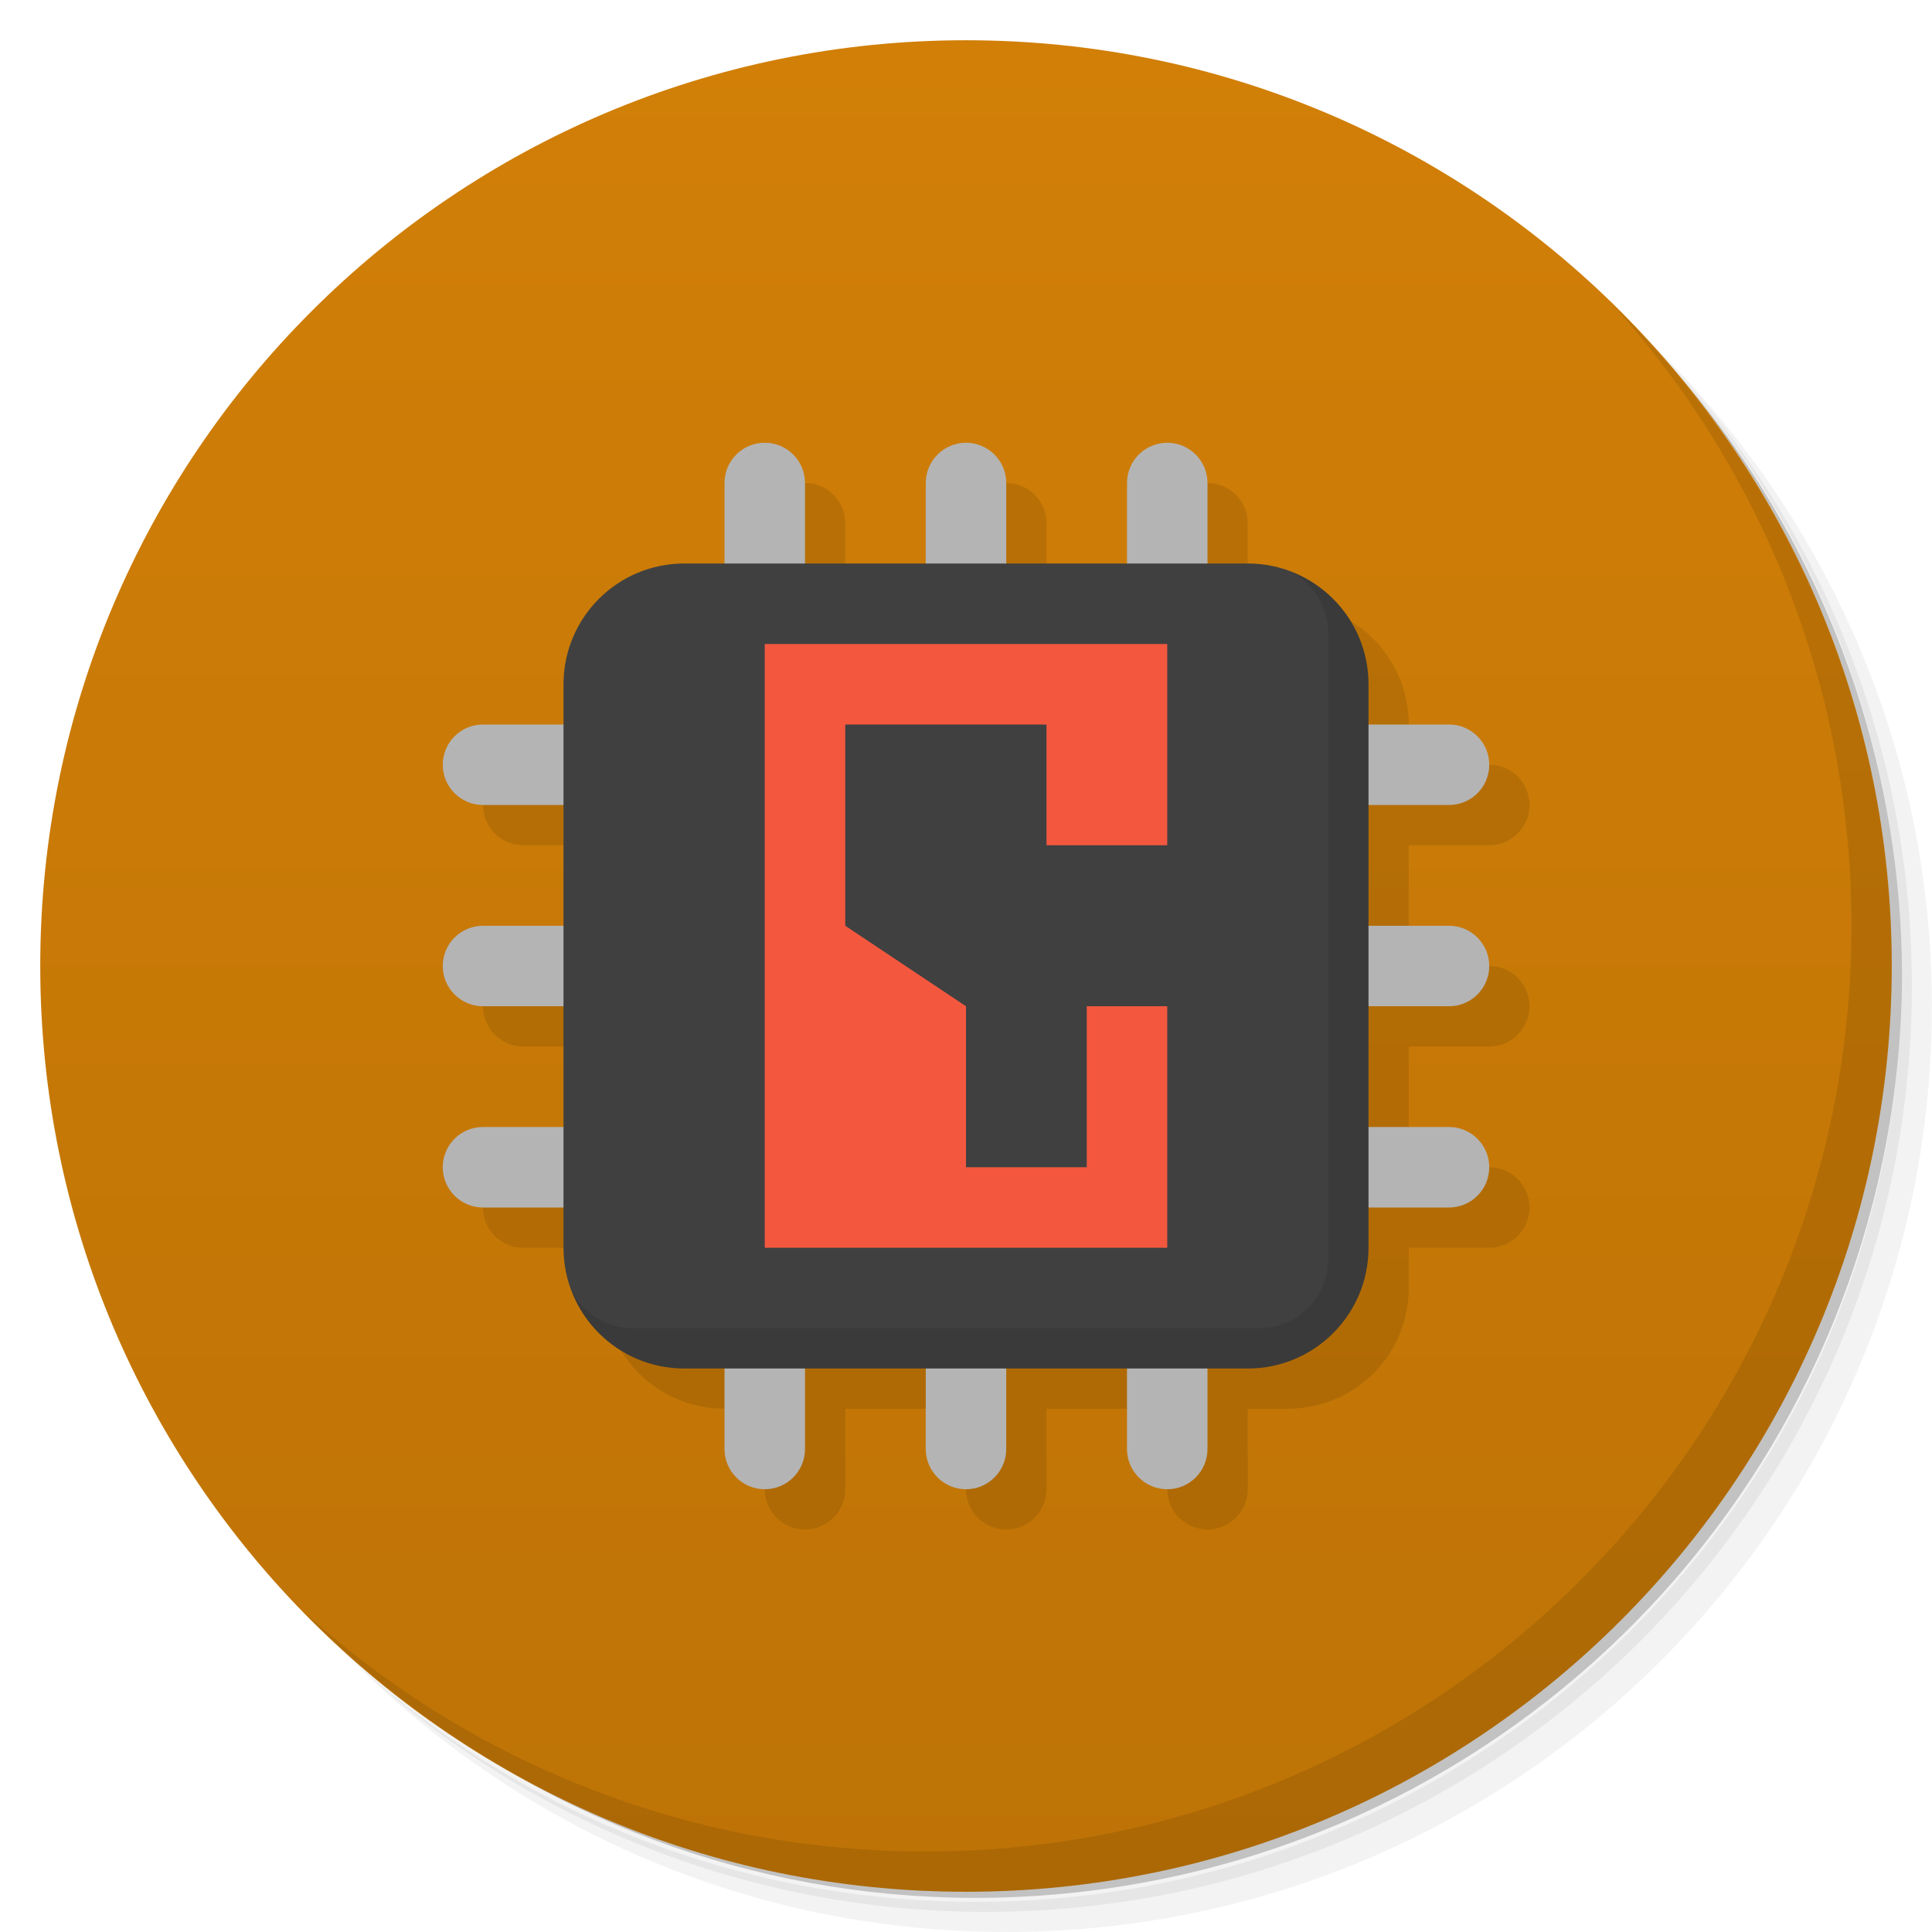
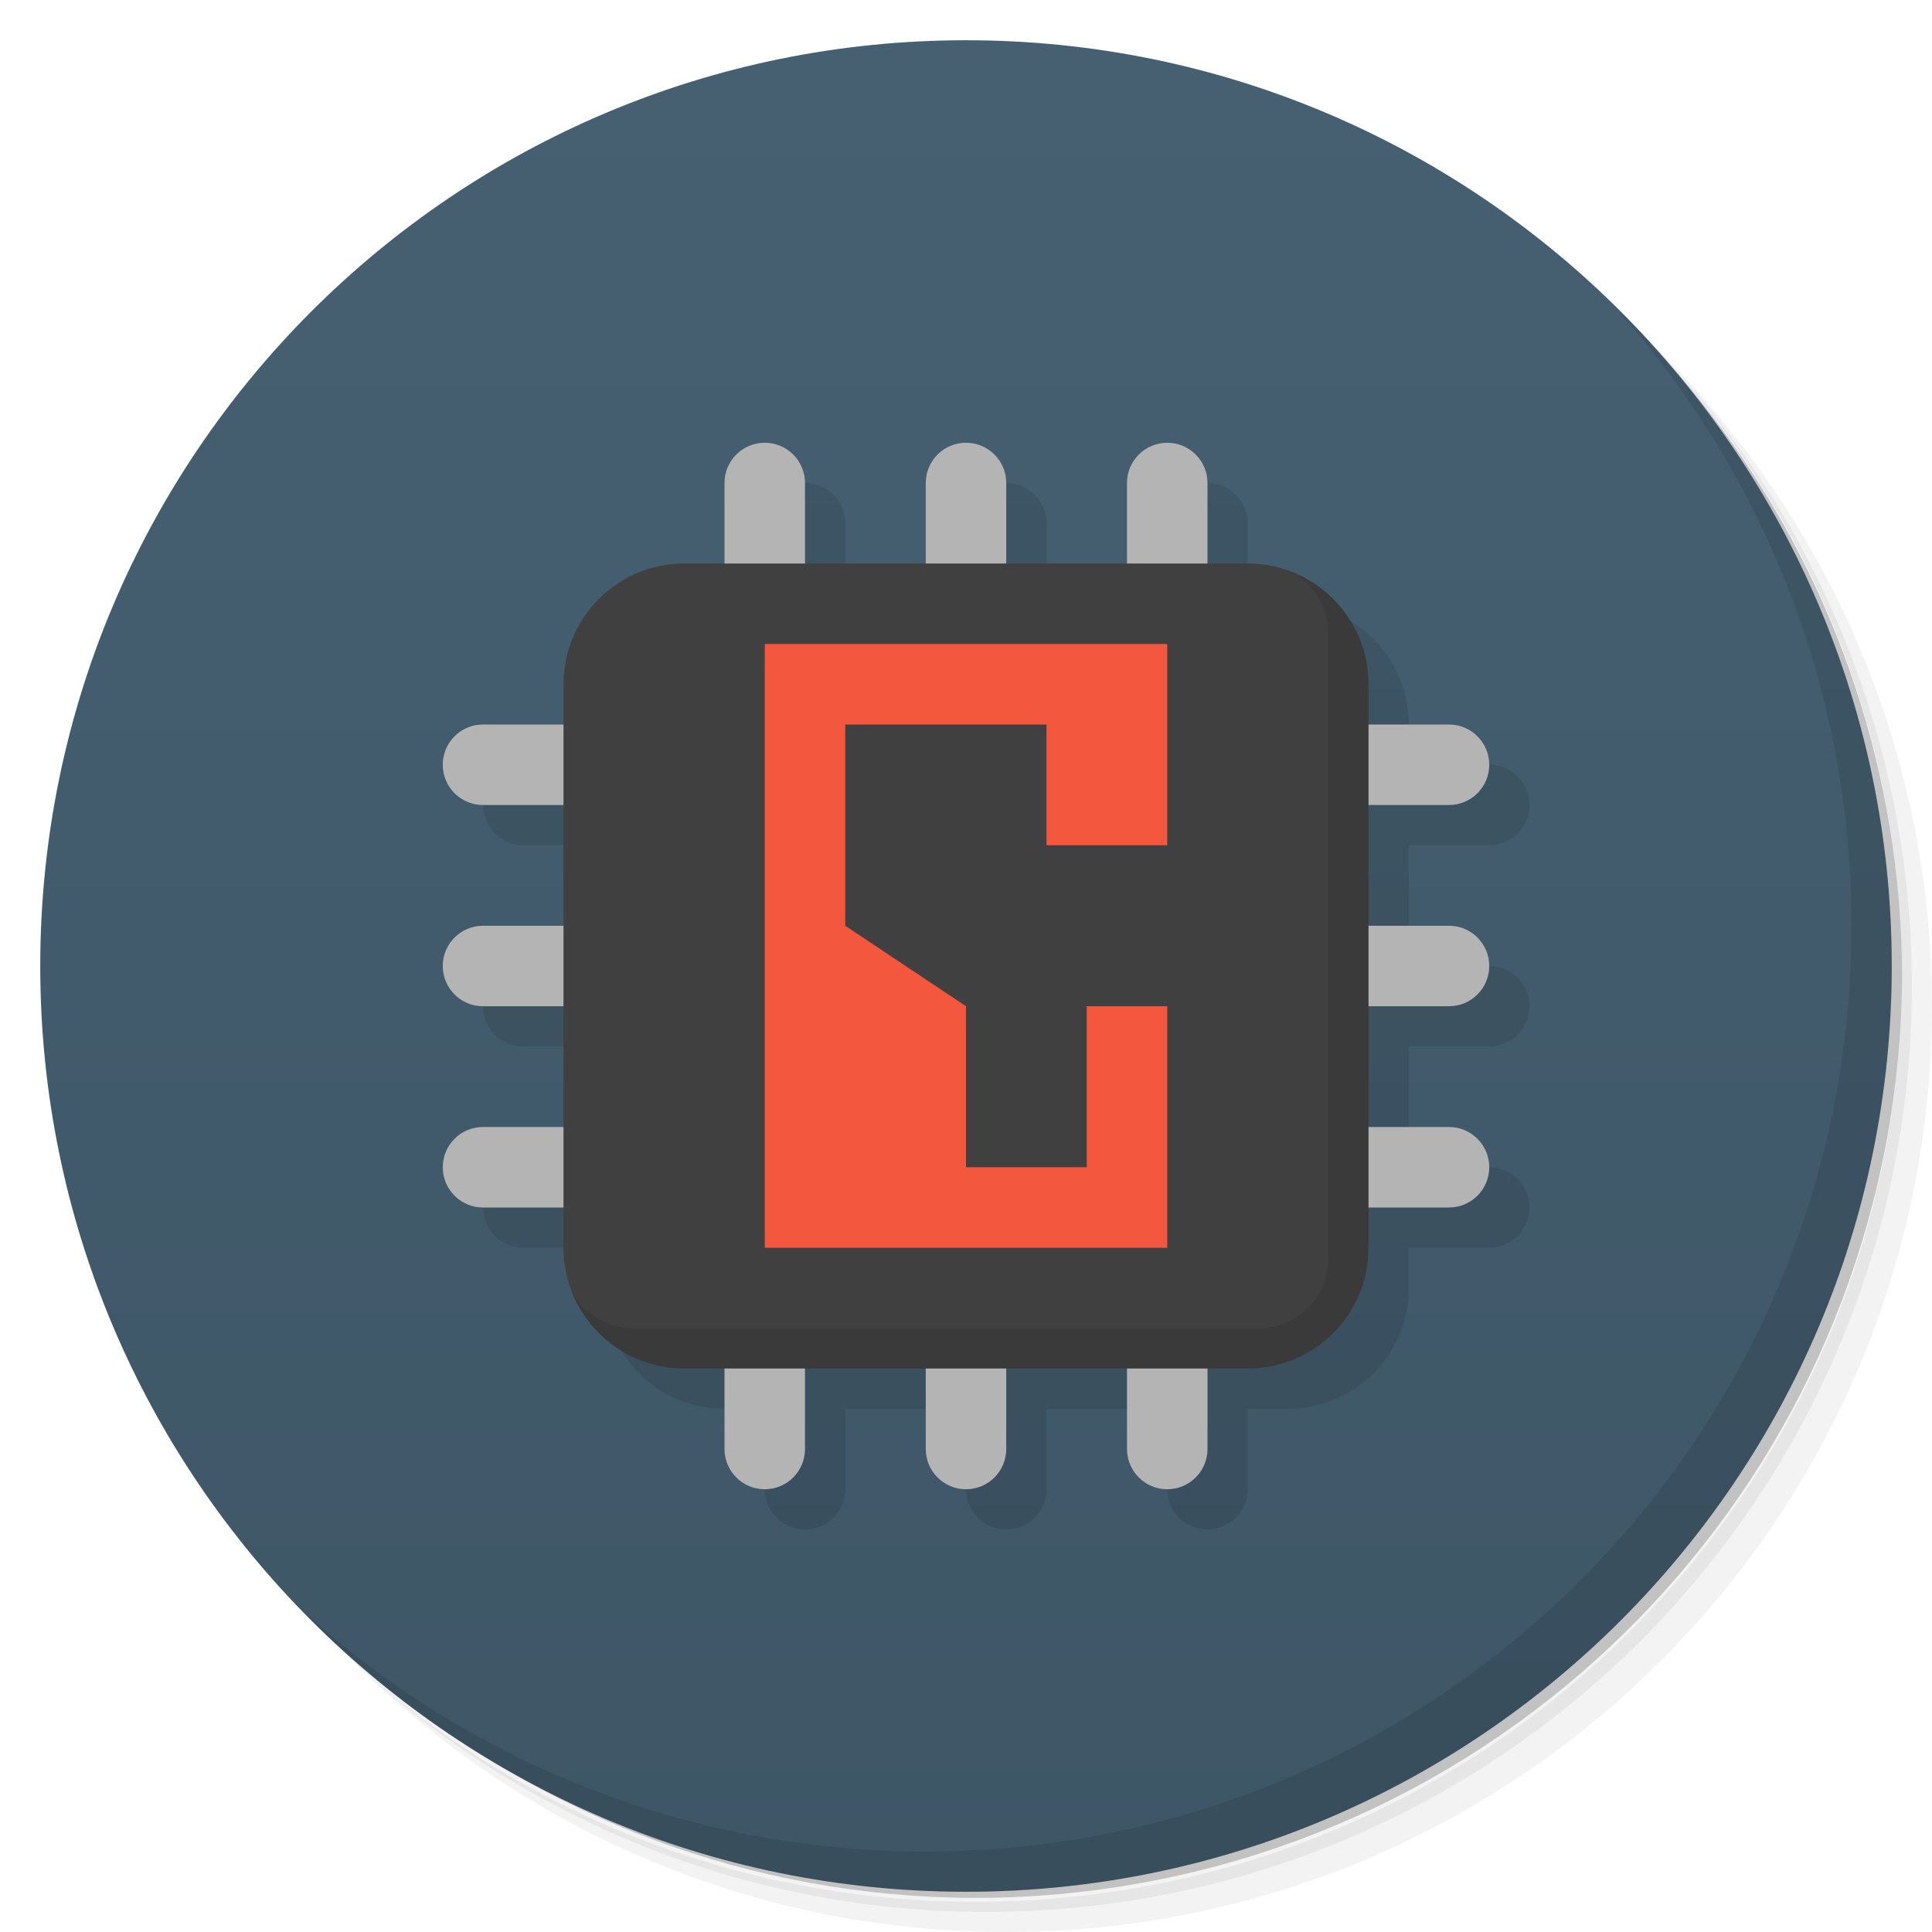
<svg xmlns="http://www.w3.org/2000/svg" version="1.1" viewBox="0 0 48 48">
  <defs>
    <linearGradient id="bg" x2="0" y1="1" y2="47" gradientUnits="userSpaceOnUse">
-       <stop style="stop-color:#d17f07" offset="0" />
-       <stop style="stop-color:#be7306" offset="1" />
+       <stop style="stop-color:#466072" offset="0" />
+       <stop style="stop-color:#3e5666" offset="1" />
    </linearGradient>
  </defs>
  <path d="m36.31 5c5.859 4.062 9.688 10.831 9.688 18.5 0 12.426-10.07 22.5-22.5 22.5-7.669 0-14.438-3.828-18.5-9.688 1.037 1.822 2.306 3.499 3.781 4.969 4.085 3.712 9.514 5.969 15.469 5.969 12.703 0 23-10.298 23-23 0-5.954-2.256-11.384-5.969-15.469-1.469-1.475-3.147-2.744-4.969-3.781zm4.969 3.781c3.854 4.113 6.219 9.637 6.219 15.719 0 12.703-10.297 23-23 23-6.081 0-11.606-2.364-15.719-6.219 4.16 4.144 9.883 6.719 16.219 6.719 12.703 0 23-10.298 23-23 0-6.335-2.575-12.06-6.719-16.219z" style="opacity:.05" />
  <path d="m41.28 8.781c3.712 4.085 5.969 9.514 5.969 15.469 0 12.703-10.297 23-23 23-5.954 0-11.384-2.256-15.469-5.969 4.113 3.854 9.637 6.219 15.719 6.219 12.703 0 23-10.298 23-23 0-6.081-2.364-11.606-6.219-15.719z" style="opacity:.1" />
  <path d="m31.25 2.375c8.615 3.154 14.75 11.417 14.75 21.13 0 12.426-10.07 22.5-22.5 22.5-9.708 0-17.971-6.135-21.12-14.75a23 23 0 0 0 44.875-7 23 23 0 0 0-16-21.875z" style="opacity:.2" />
  <circle cx="24" cy="24" r="23" style="fill:url(#bg)" />
  <path d="m40.03 7.531c3.712 4.084 5.969 9.514 5.969 15.469 0 12.703-10.297 23-23 23-5.954 0-11.384-2.256-15.469-5.969 4.178 4.291 10.01 6.969 16.469 6.969 12.703 0 23-10.298 23-23 0-6.462-2.677-12.291-6.969-16.469z" style="opacity:.1" />
  <path d="m20 12a1 1 0 0 0-1 1v2h-1c-1.662 0-3 1.338-3 3v1h-2a1 1 0 0 0-1 1 1 1 0 0 0 1 1h2v3h-2a1 1 0 0 0-1 1 1 1 0 0 0 1 1h2v3h-2a1 1 0 0 0-1 1 1 1 0 0 0 1 1h2v1c0 1.662 1.338 3 3 3h1v2a1 1 0 0 0 1 1 1 1 0 0 0 1-1v-2h3v2a1 1 0 0 0 1 1 1 1 0 0 0 1-1v-2h3v2a1 1 0 0 0 1 1 1 1 0 0 0 1-1v-2h1c1.662 0 3-1.338 3-3v-1h2a1 1 0 0 0 1-1 1 1 0 0 0-1-1h-2v-3h2a1 1 0 0 0 1-1 1 1 0 0 0-1-1h-2v-3h2a1 1 0 0 0 1-1 1 1 0 0 0-1-1h-2v-1c0-1.662-1.338-3-3-3h-1v-2a1 1 0 0 0-1-1 1 1 0 0 0-1 1v2h-3v-2a1 1 0 0 0-1-1 1 1 0 0 0-1 1v2h-3v-2a1 1 0 0 0-1-1z" style="fill-opacity:.992;opacity:.1;paint-order:normal" />
  <path d="m19 11a1 1 0 0 0-1 1v6h-6a1 1 0 0 0-1 1 1 1 0 0 0 1 1h6v3h-6a1 1 0 0 0-1 1 1 1 0 0 0 1 1h6v3h-6a1 1 0 0 0-1 1 1 1 0 0 0 1 1h6v6a1 1 0 0 0 1 1 1 1 0 0 0 1-1v-6h3v6a1 1 0 0 0 1 1 1 1 0 0 0 1-1v-6h3v6a1 1 0 0 0 1 1 1 1 0 0 0 1-1v-6h6a1 1 0 0 0 1-1 1 1 0 0 0-1-1h-6v-3h6a1 1 0 0 0 1-1 1 1 0 0 0-1-1h-6v-3h6a1 1 0 0 0 1-1 1 1 0 0 0-1-1h-6v-6a1 1 0 0 0-1-1 1 1 0 0 0-1 1v6h-3v-6a1 1 0 0 0-1-1 1 1 0 0 0-1 1v6h-3v-6a1 1 0 0 0-1-1z" style="fill:#b4b4b4;paint-order:normal" />
  <rect x="14" y="14" width="20" height="20" rx="3" style="fill:#404040;paint-order:normal" />
  <path d="m32.078 14.205c0.547 0.289 0.922 0.857 0.922 1.522v15.547c0 0.957-0.77 1.727-1.727 1.727h-15.547c-0.664 0-1.232-0.374-1.522-0.922 0.432 1.125 1.514 1.922 2.795 1.922h14c1.662 0 3-1.338 3-3v-14c0-1.28-0.797-2.363-1.922-2.795z" style="opacity:.1;paint-order:normal" />
  <path d="m29 21v-5h-10v15h10v-6h-2v4h-3v-4l-3-2v-5h5v3" style="clip-rule:evenodd;fill-rule:evenodd;fill:#f3583f;stroke-linejoin:round;stroke-miterlimit:1.414;stroke-width:1.997" />
</svg>
